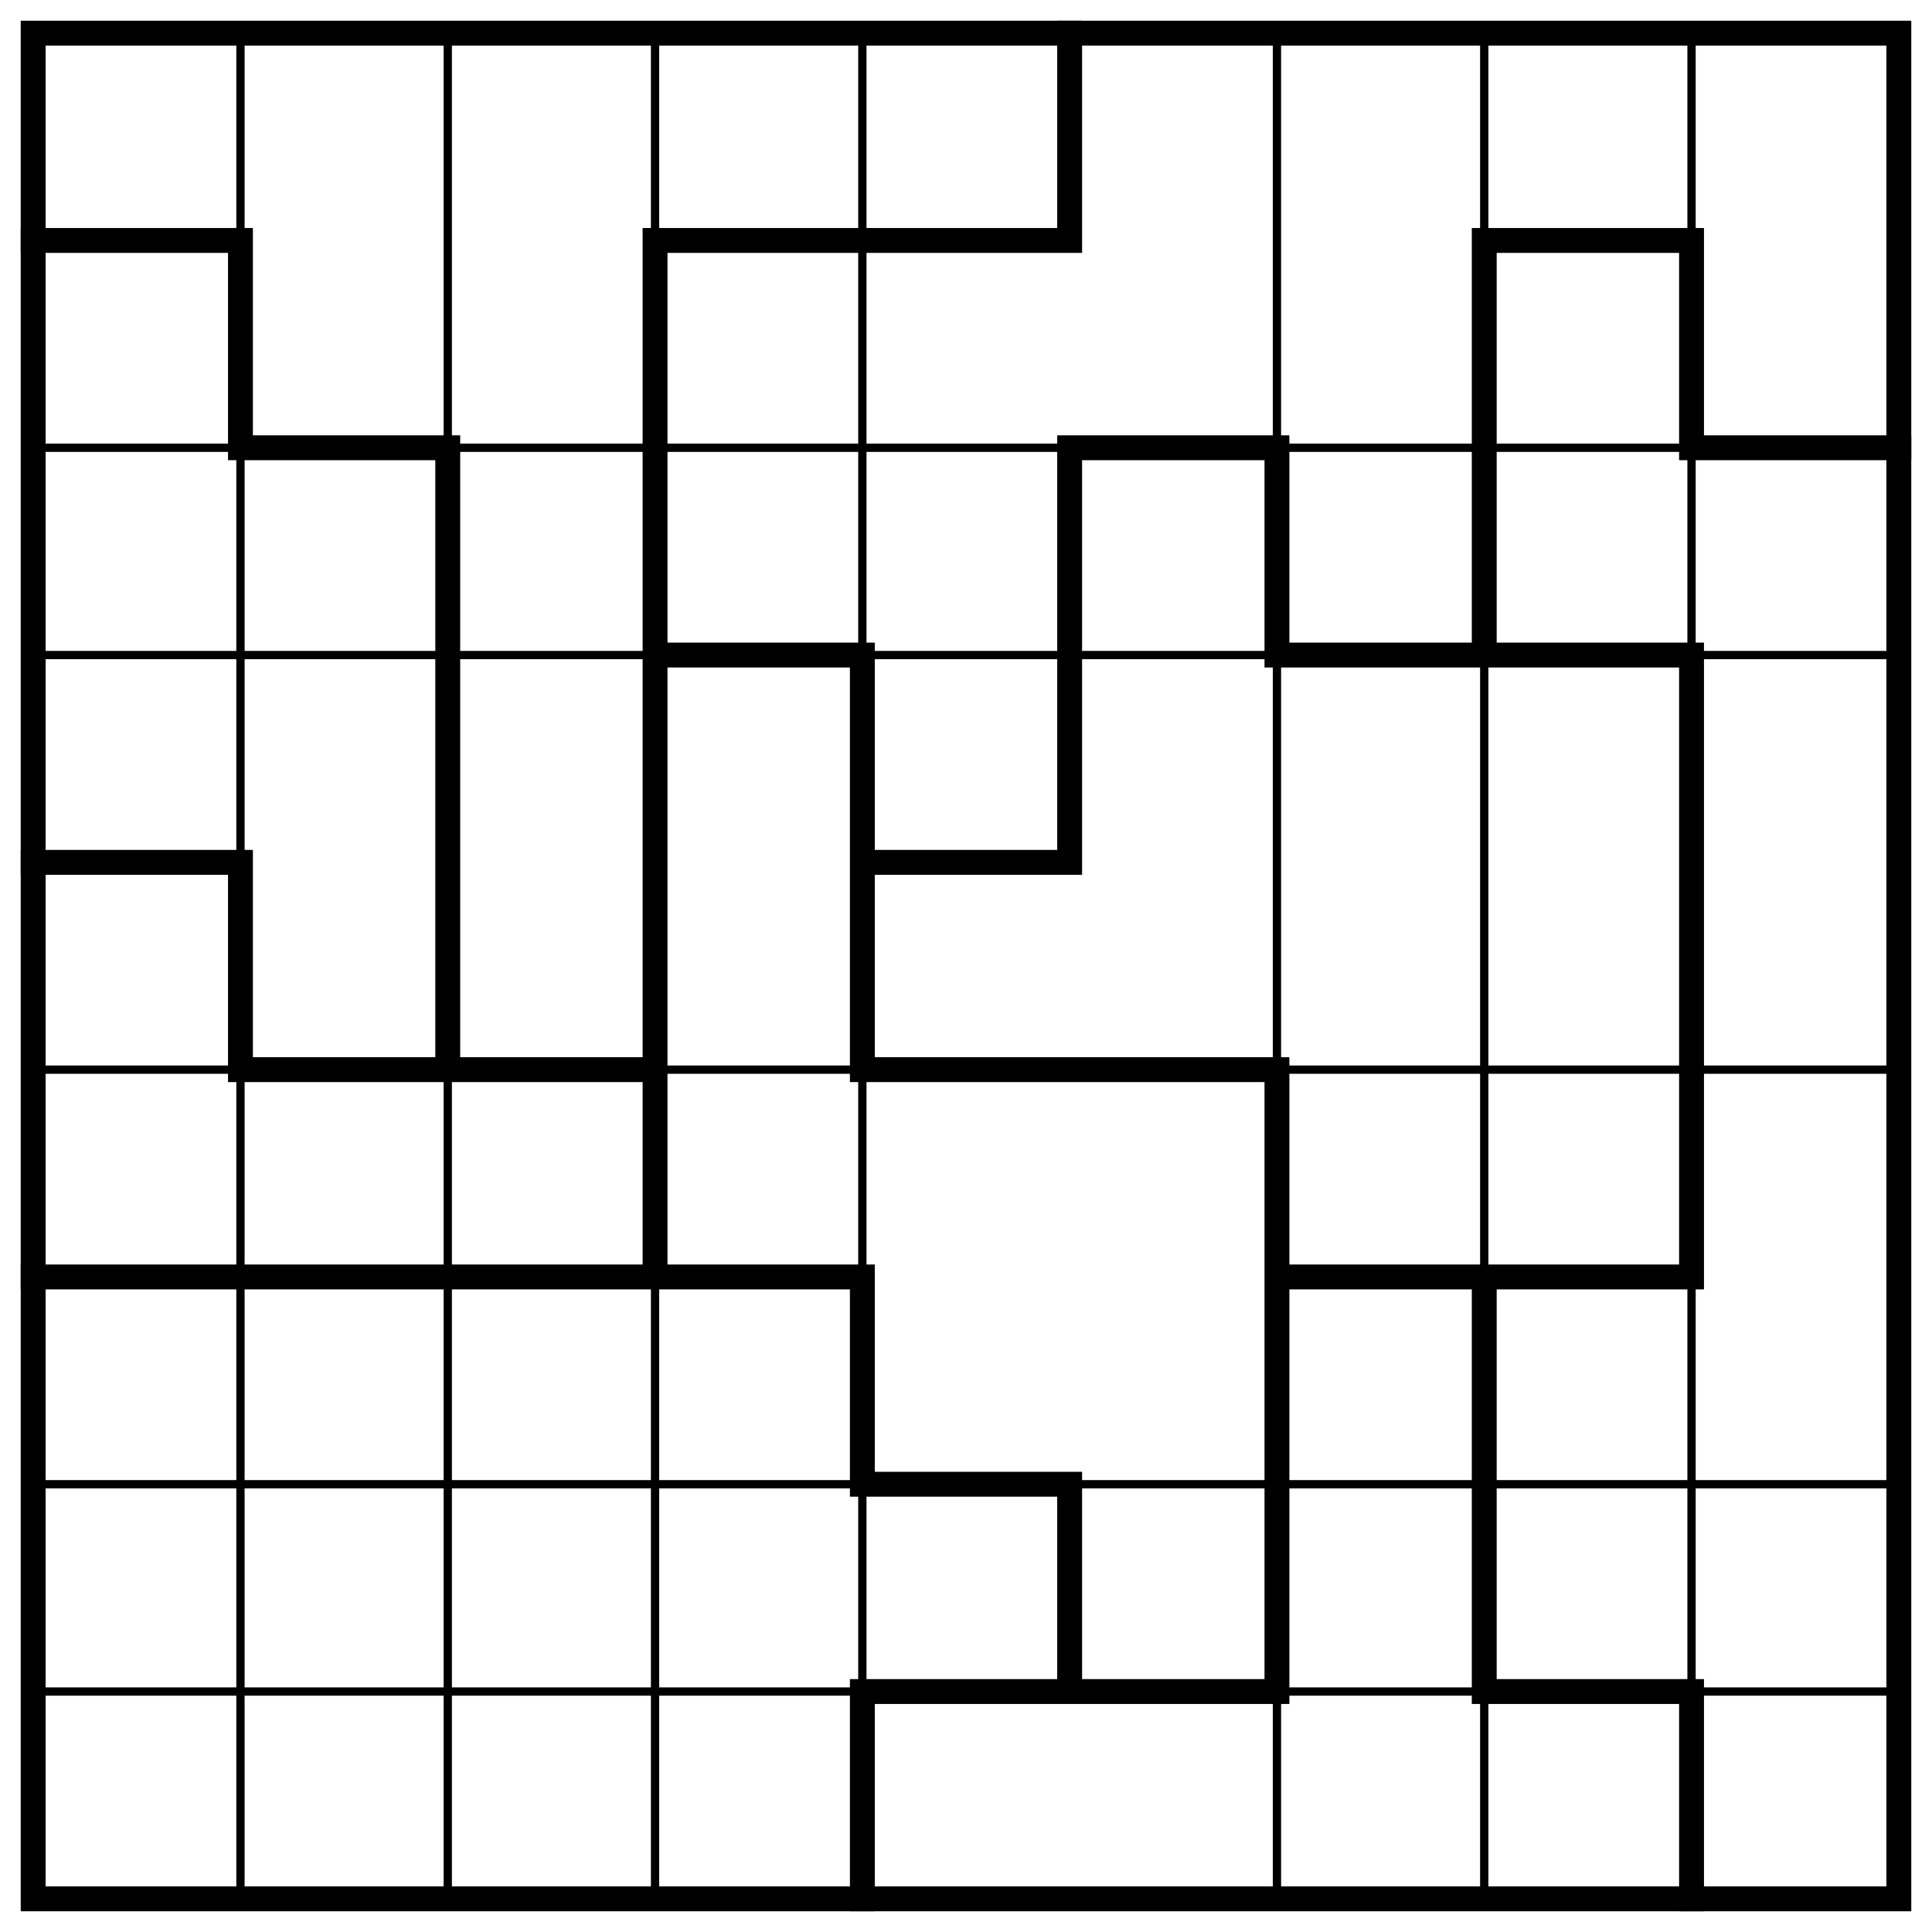
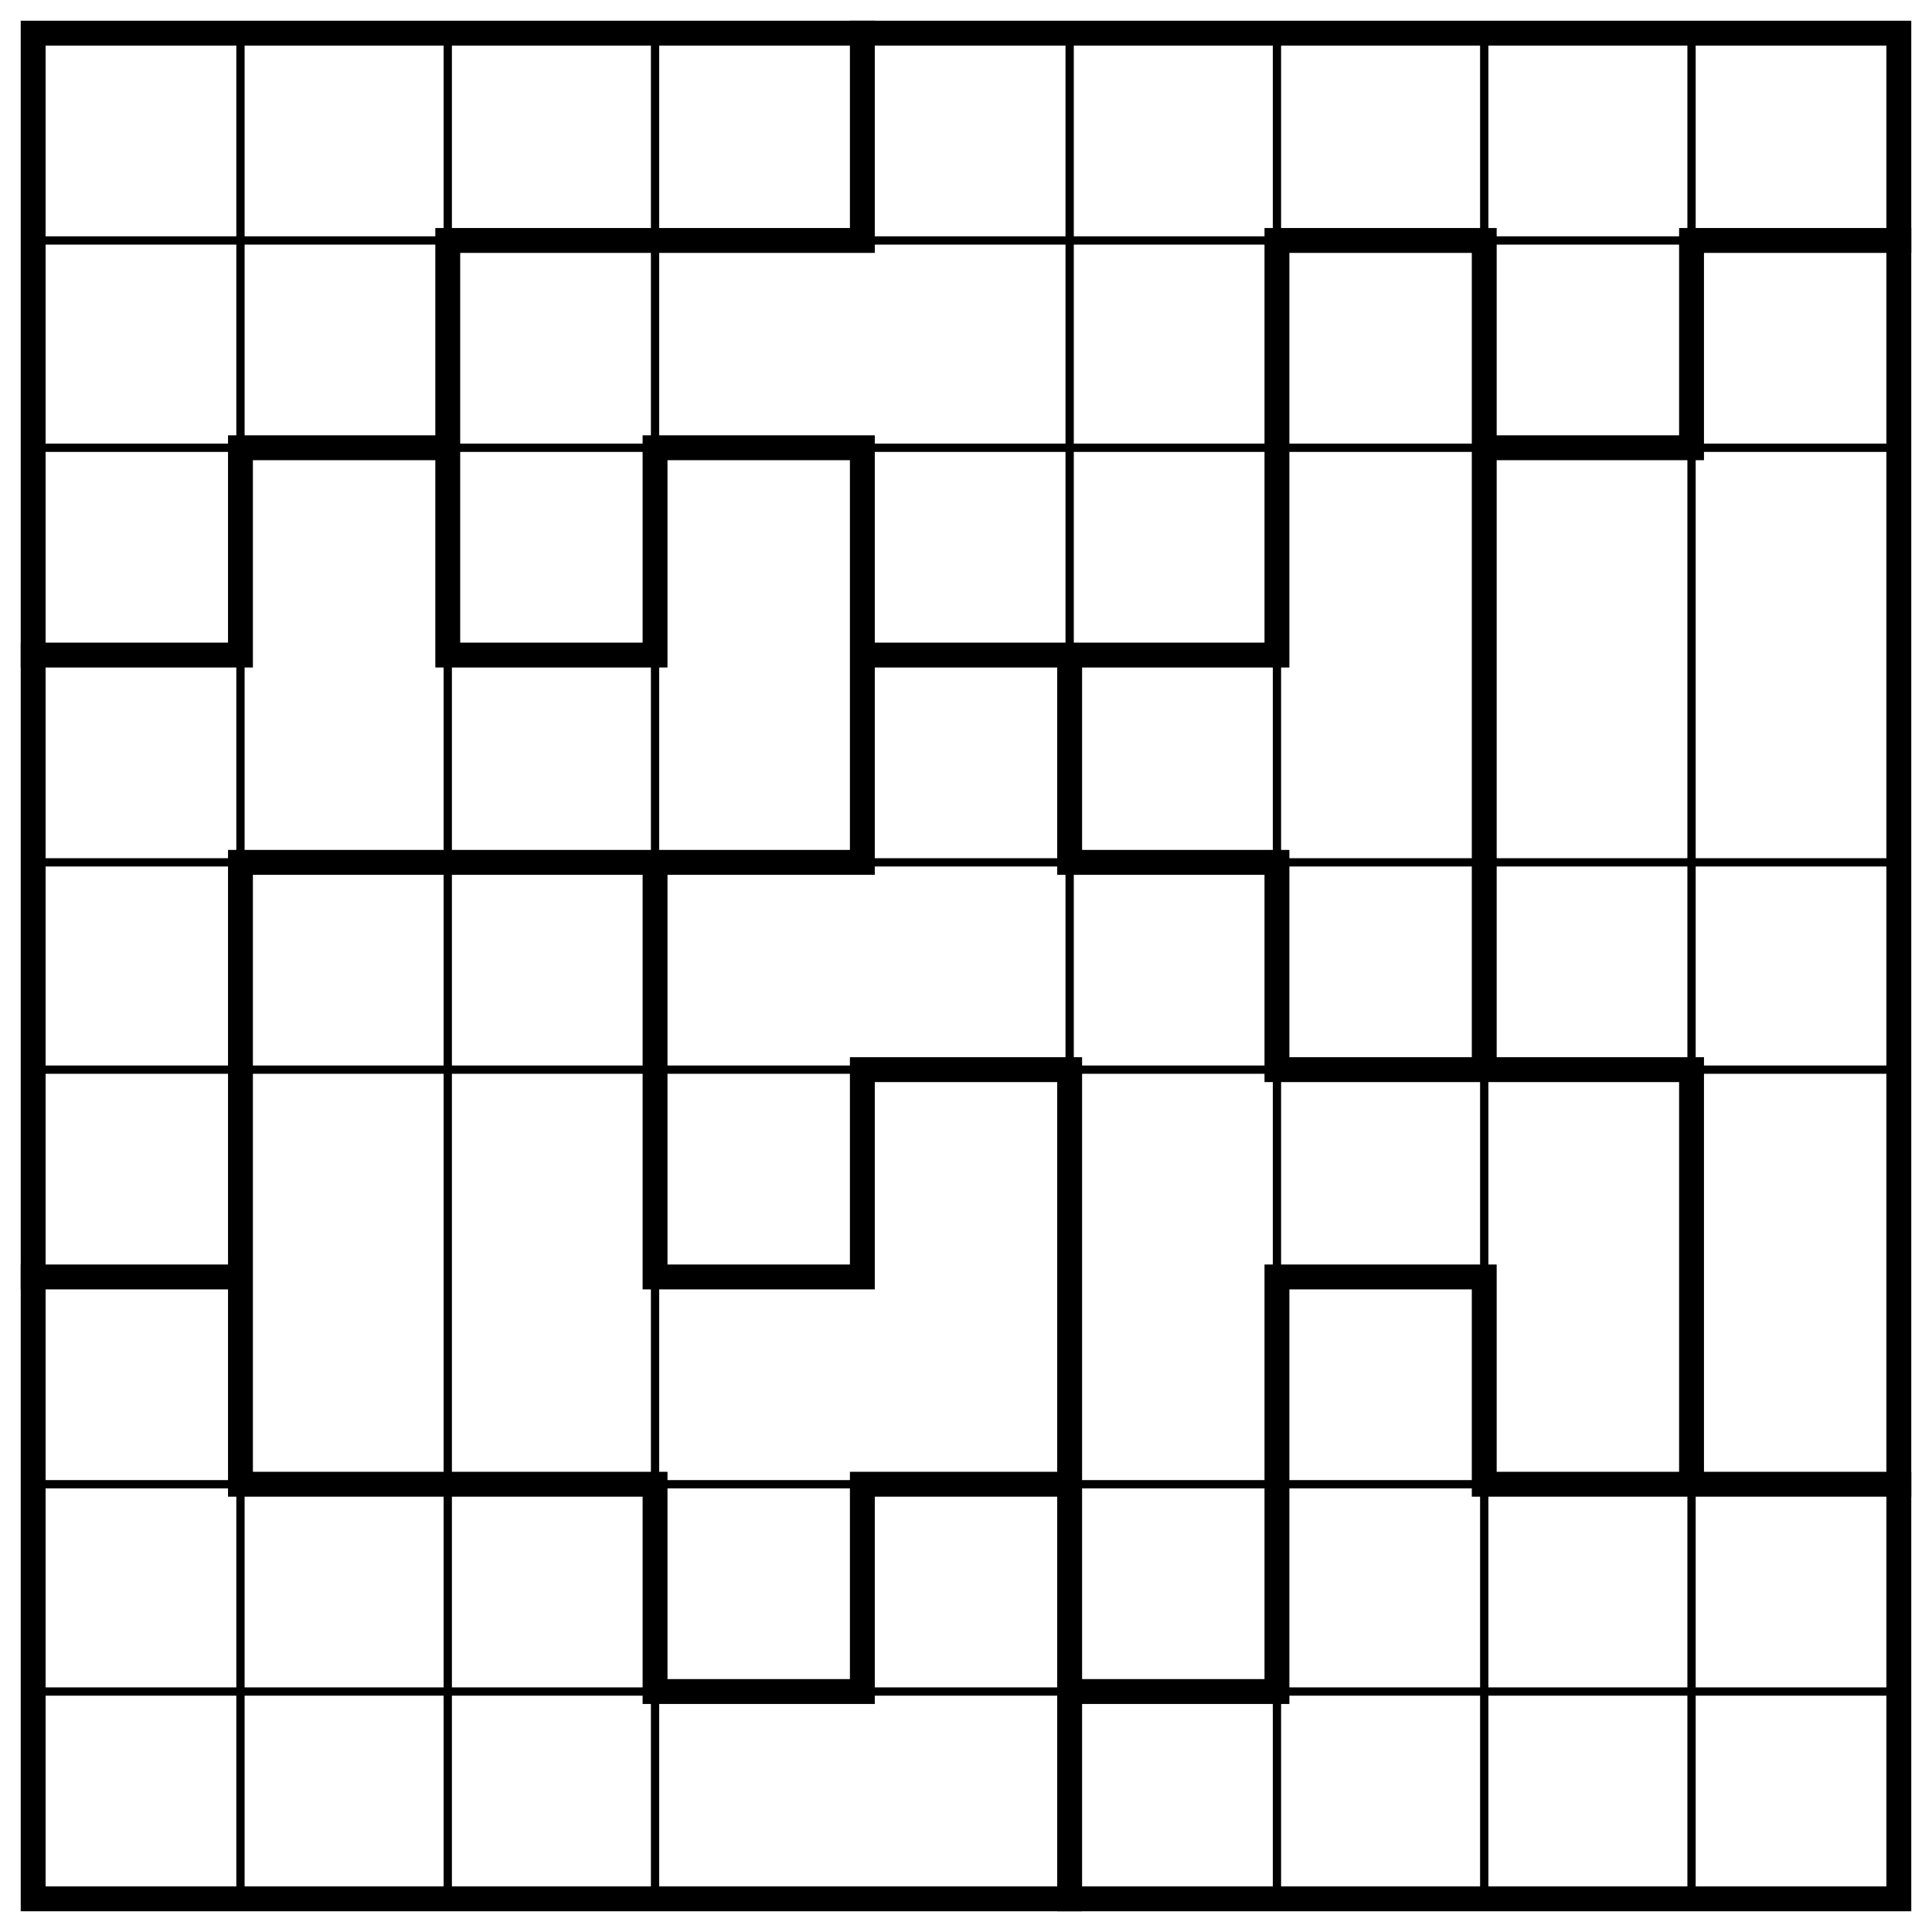
<svg xmlns="http://www.w3.org/2000/svg" class="p" viewBox="0 0 932 932" preserveAspectRatio="xMidYMid meet" shape-rendering="geometricPrecision">
-   <path d="M16 216H916M16 316H916M16 516H916M16 716H916M16 816H916M116 16V916M216 16V916M316 16V916M416 16V916M616 16V916M716 16V916M816 16V916" fill="none" stroke="#000" stroke-width="4" stroke-linecap="square" />
-   <path d="M16 116H116M316 116H516M716 116H816M116 216H216M516 216H616M816 216H916M316 316H416M616 316H816M16 416H116M416 416H516M116 516H316M416 516H616M16 616H416M616 616H816M416 716H516M416 816H616M716 816H816M116 116V216M116 416V516M216 216V516M316 116V616M416 316V516M416 616V716M416 816V916M516 16V116M516 216V416M516 716V816M616 216V316M616 516V816M716 116V316M716 616V816M816 116V216M816 316V616M816 816V916" fill="none" stroke="#000" stroke-width="12" stroke-linecap="square" />
+   <path d="M16 116H916M16 216H916M16 416H916M16 516H916M16 716H916M16 816H916M116 16V916M216 16V916M316 16V916M516 16V916M616 16V916M716 16V916M816 16V916" fill="none" stroke="#000" stroke-width="4" stroke-linecap="square" />
+   <path d="M216 116H416M616 116H716M816 116H916M116 216H216M316 216H416M716 216H816M16 316H116M216 316H316M416 316H616M116 416H416M516 416H616M416 516H516M616 516H816M16 616H116M316 616H416M616 616H716M116 716H316M416 716H516M716 716H916M316 816H416M516 816H616M116 216V316M116 416V716M216 116V316M316 216V316M316 416V616M316 716V816M416 16V116M416 216V416M416 516V616M416 716V816M516 316V416M516 516V916M616 116V316M616 416V516M616 616V816M716 116V516M716 616V716M816 116V216M816 516V716" fill="none" stroke="#000" stroke-width="12" stroke-linecap="square" />
  <rect x="16" y="16" width="900" height="900" fill="none" stroke="#000" stroke-width="12" />
</svg>
